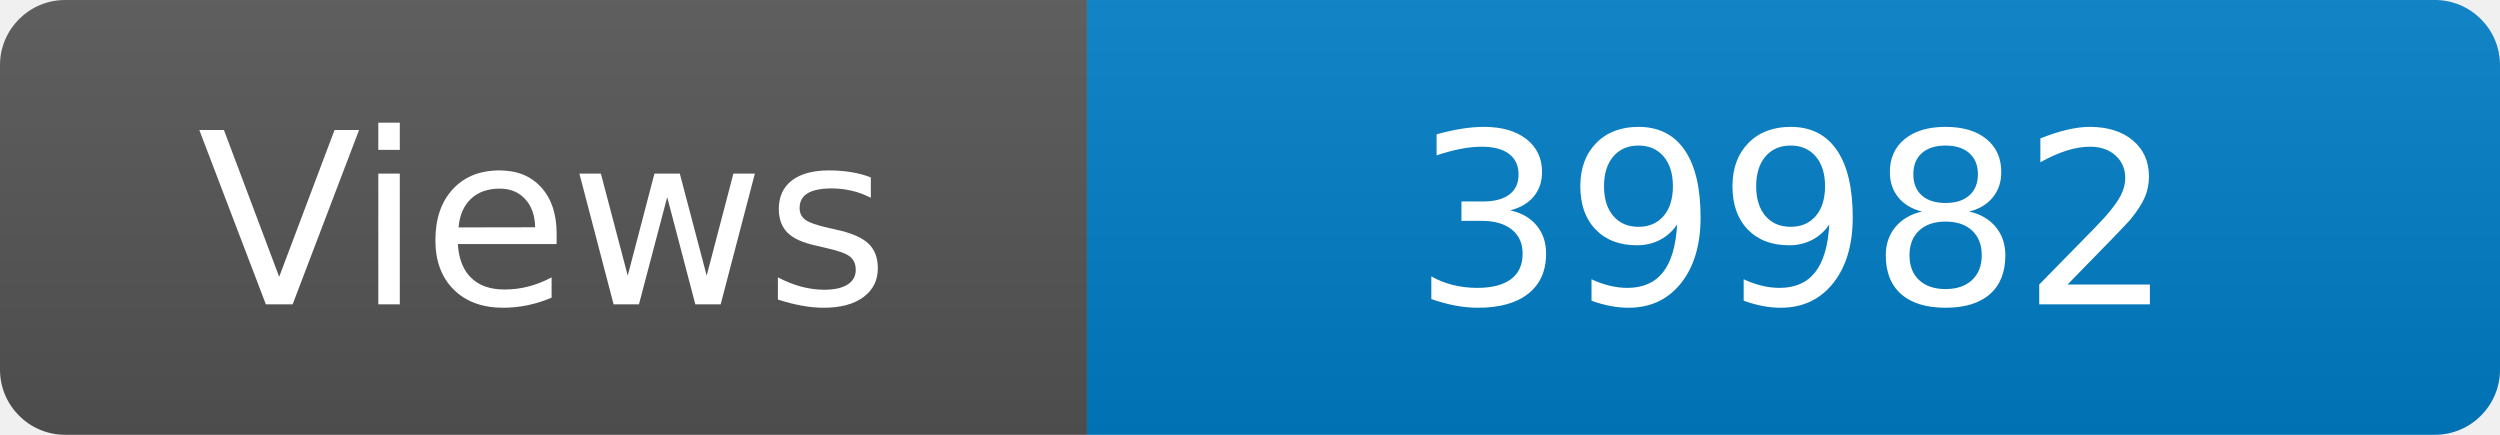
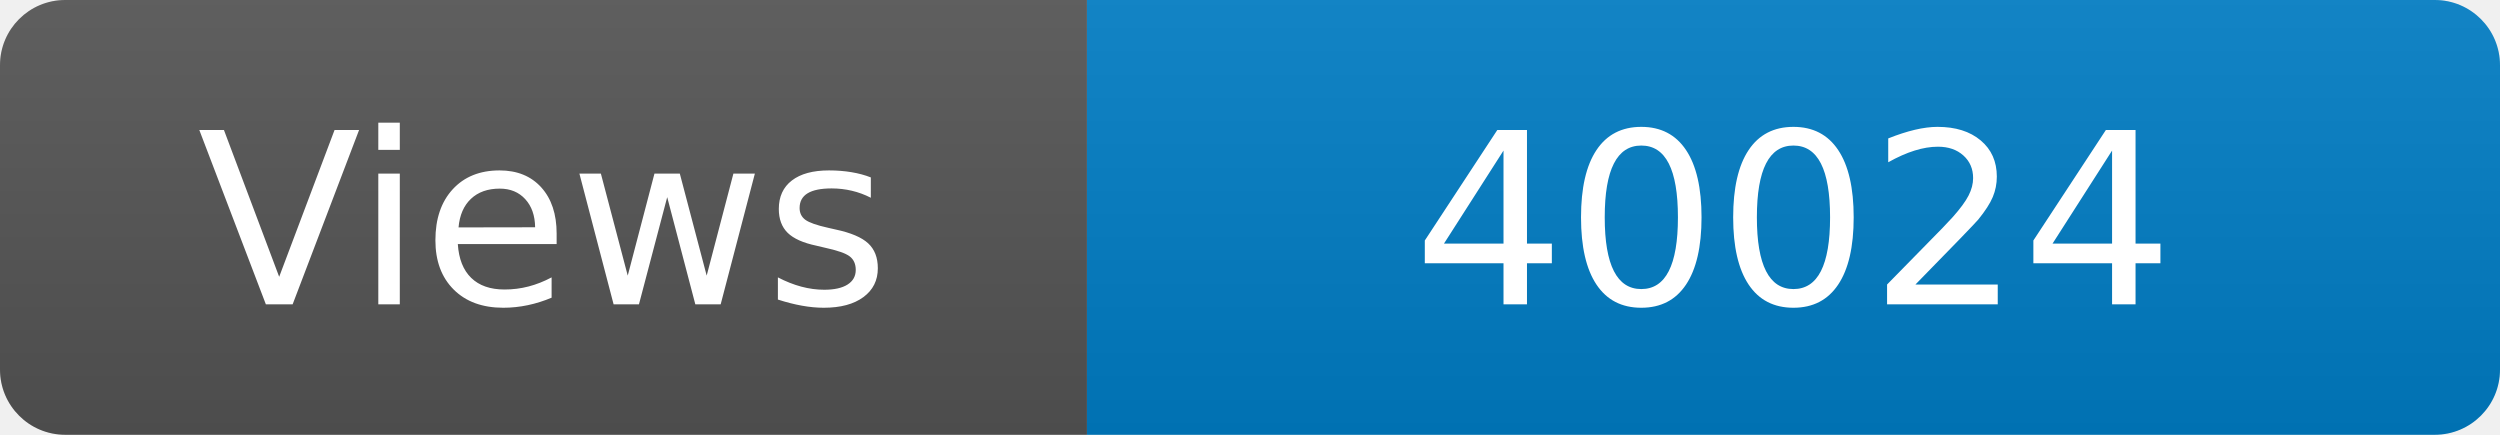
<svg xmlns="http://www.w3.org/2000/svg" width="115" height="20" role="img" aria-label="Maintained?: yes">
  <linearGradient id="s" x2="0" y2="100%">
    <stop offset="0" stop-color="#bbb" stop-opacity=".1" />
    <stop offset="1" stop-opacity=".1" />
  </linearGradient>
  <clipPath id="r">
    <rect width="115" height="20" rx="3" fill="#fff" />
  </clipPath>
  <g clip-path="url(#r)">
    <rect width="50" height="20" fill="#555" />
    <rect x="50" width="160" height="20" fill="#007ec6" />
    <rect width="115" height="20" fill="url(#s)" />
  </g>
  <g fill="#fff" text-anchor="middle" font-family="Verdana,Geneva,DejaVu Sans,sans-serif" font-size="110">
    <text x="250" y="140" transform="scale(.1)" fill="#fff">Views</text>
-     <text x="825" y="140" transform="scale(.1)" fill="#fff">39982</text>
+     <text x="825" y="140" transform="scale(.1)" fill="#fff">40024</text>
  </g>
</svg>
